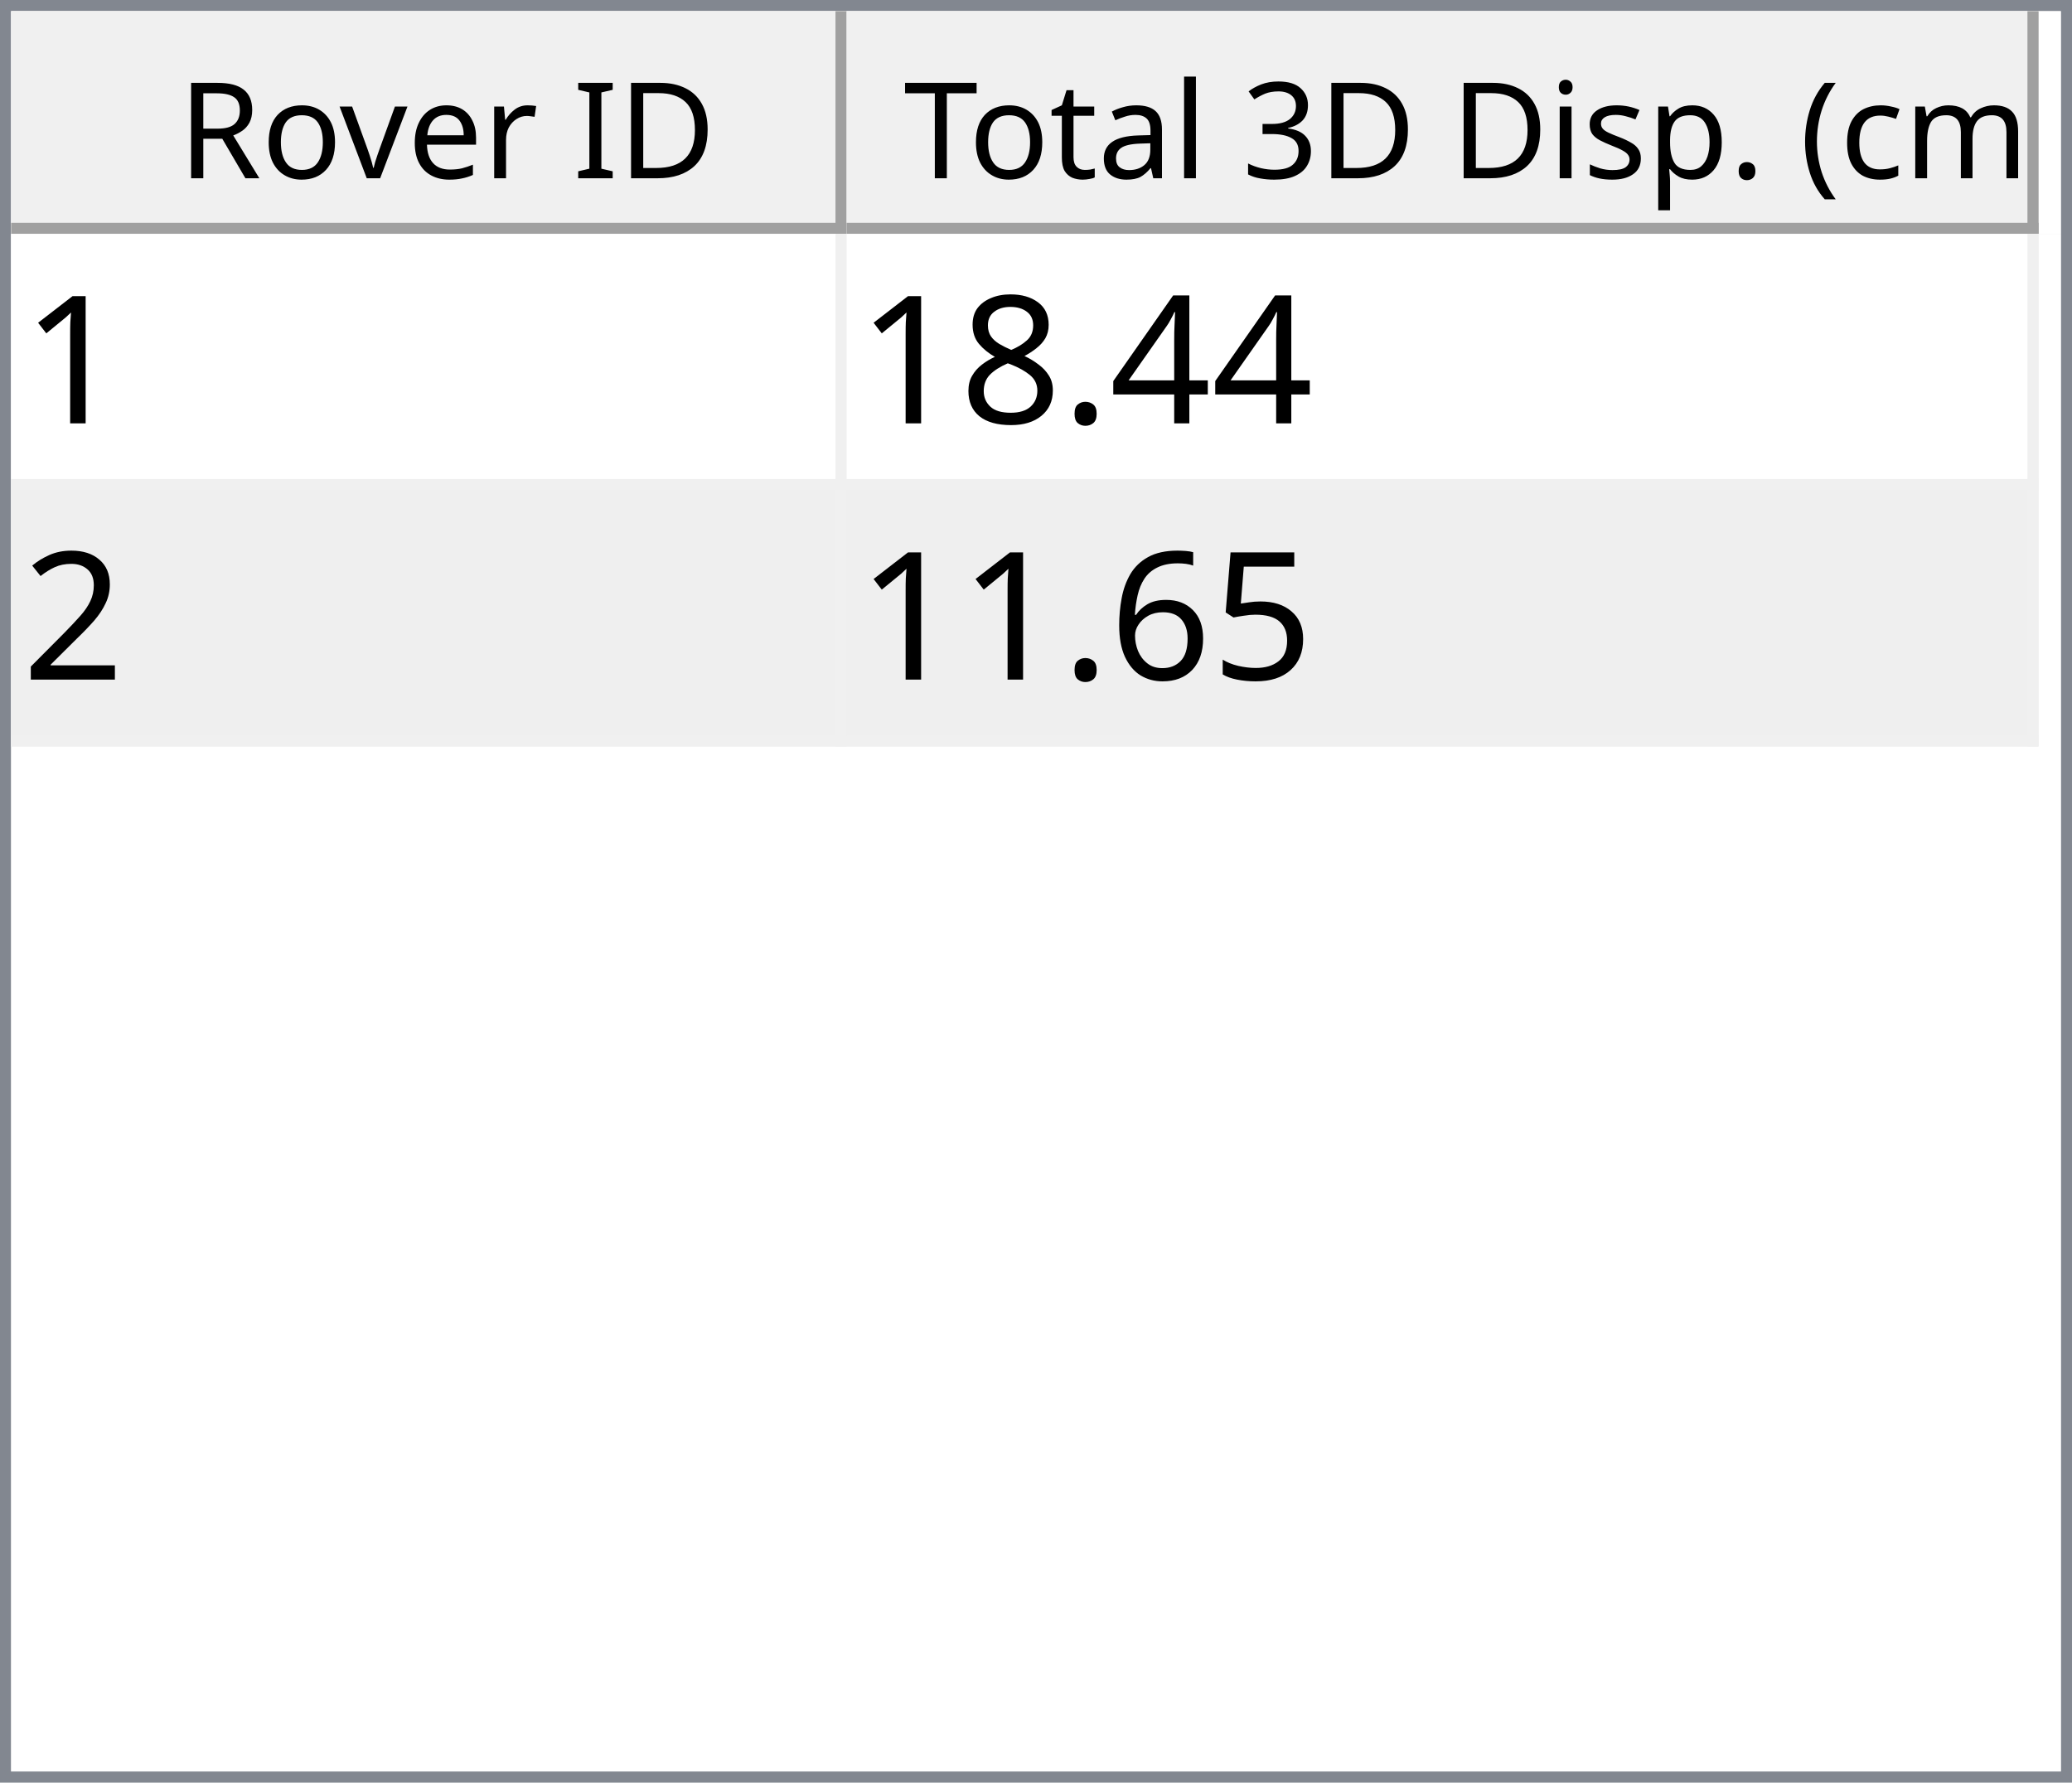
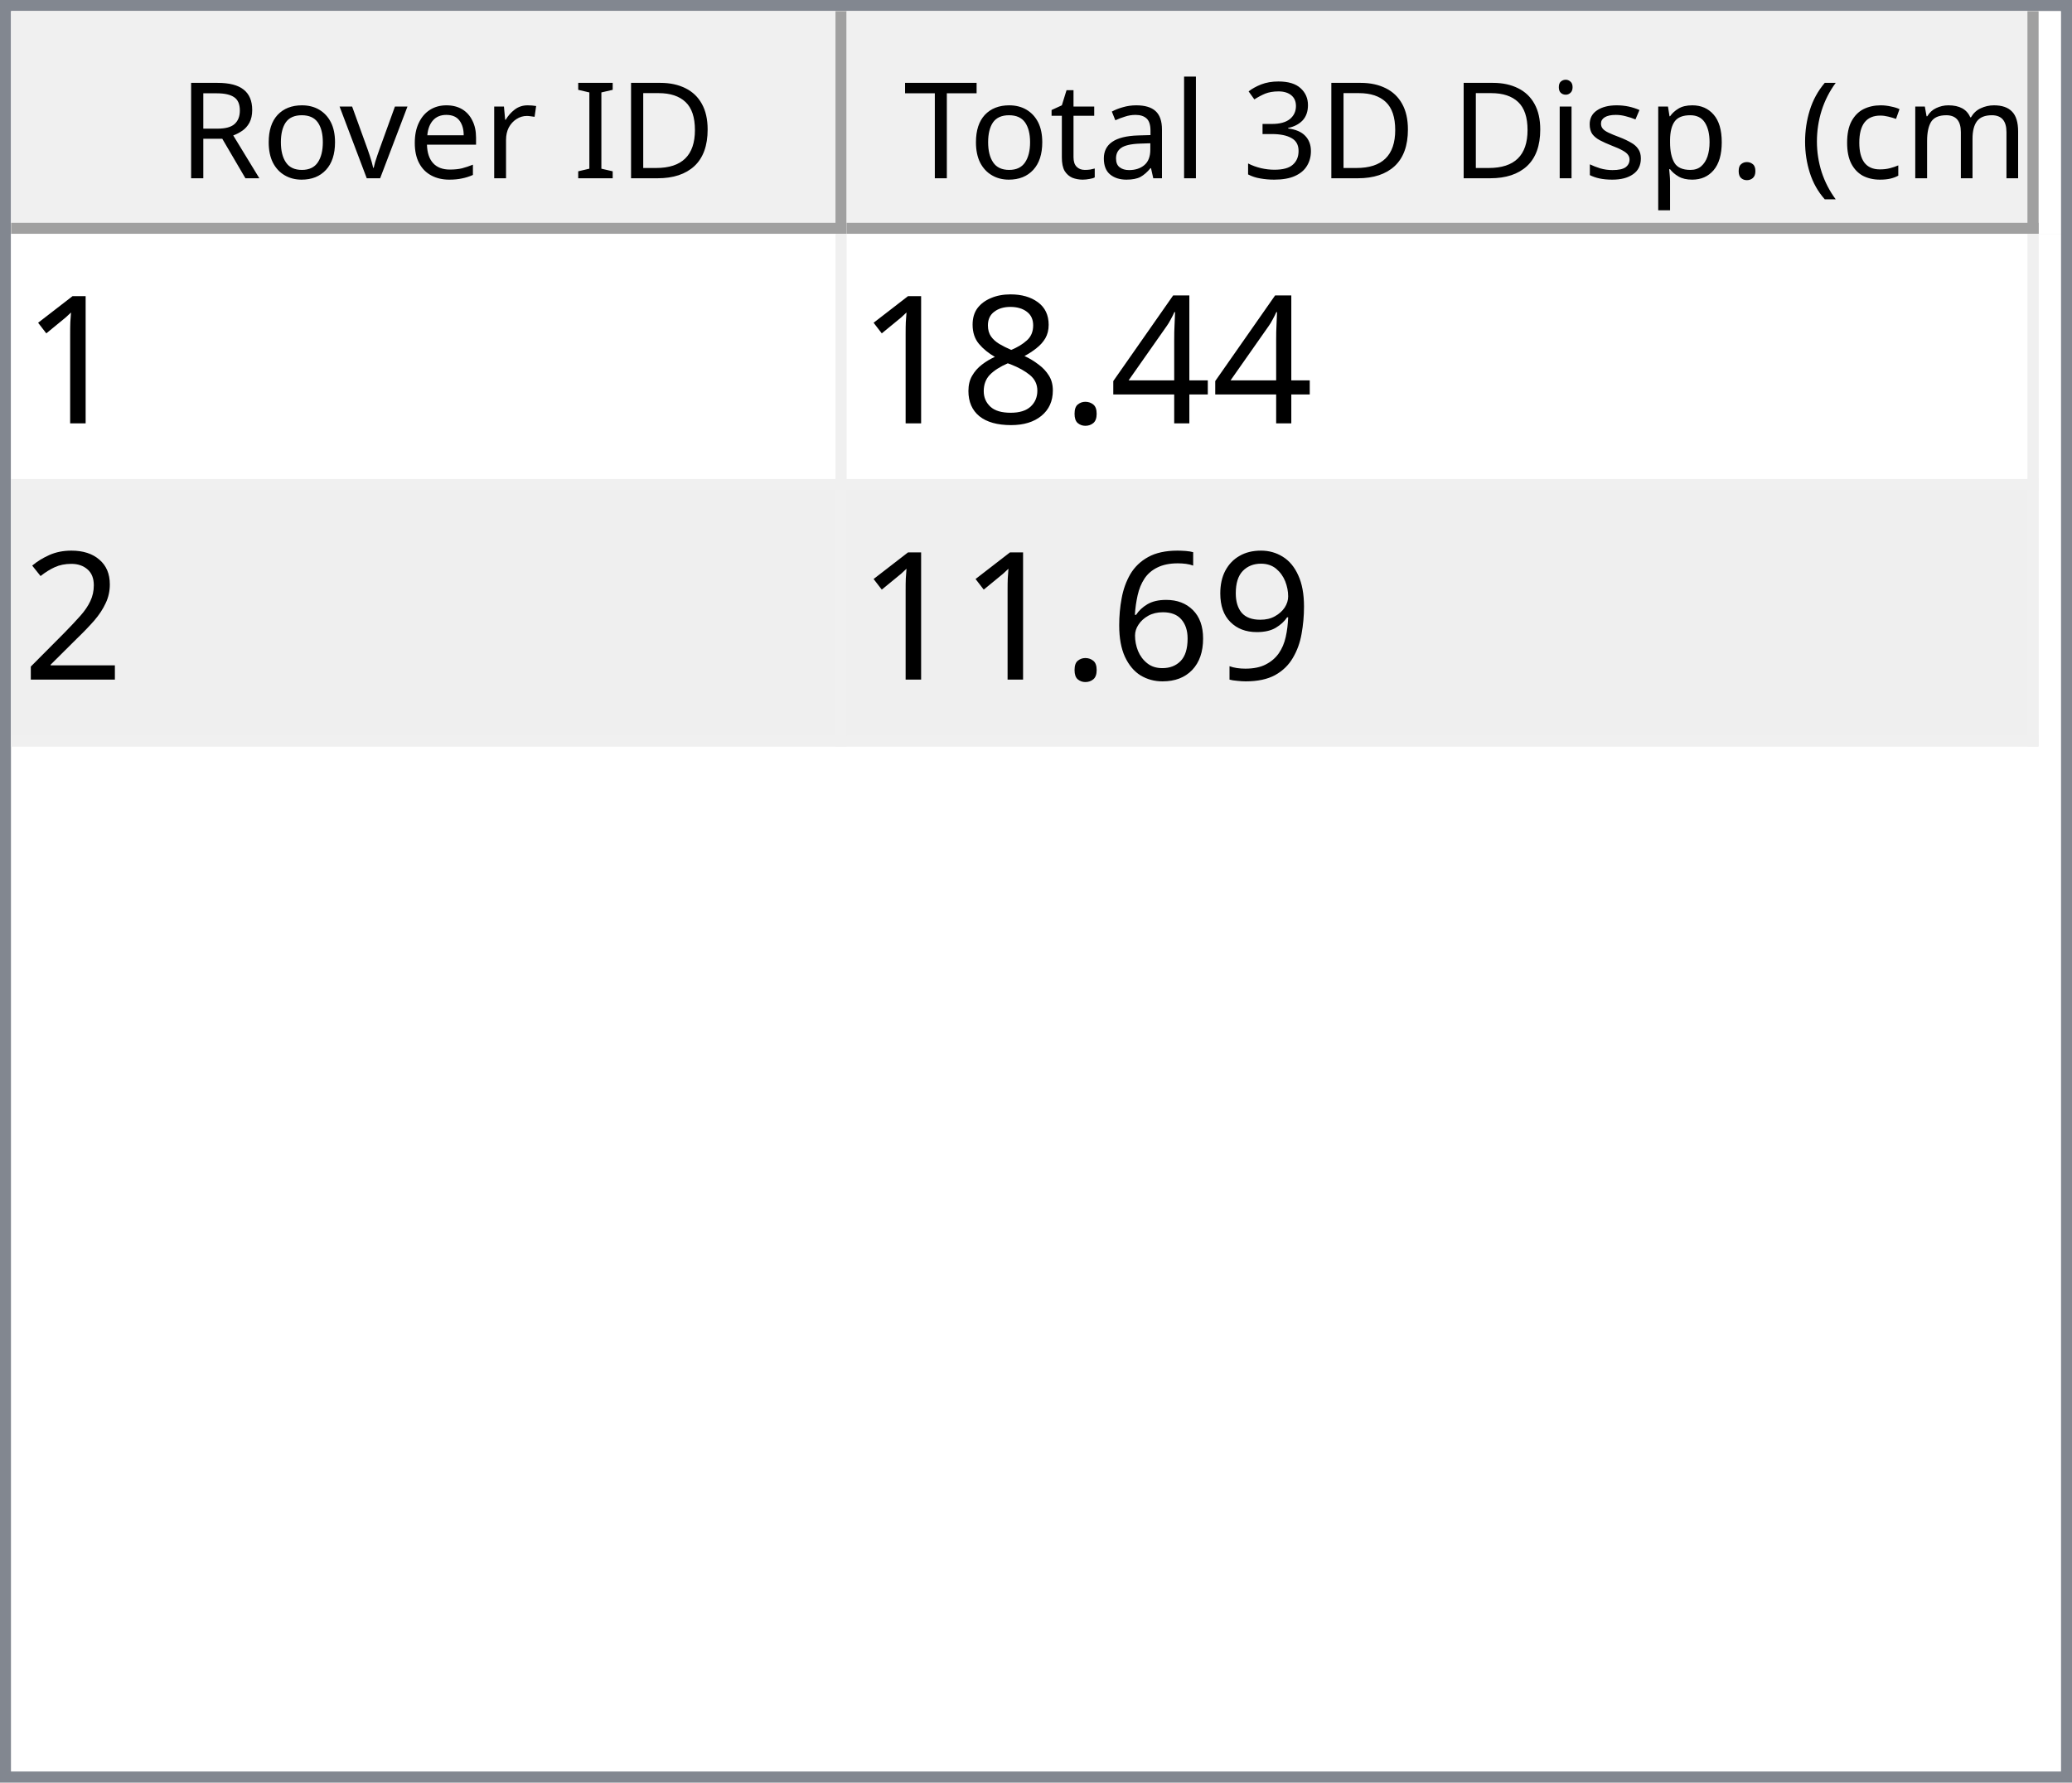
<svg xmlns="http://www.w3.org/2000/svg" style="fill-opacity:1; color-rendering:auto; color-interpolation:auto; text-rendering:auto; stroke:black; stroke-linecap:square; stroke-miterlimit:10; shape-rendering:auto; stroke-opacity:1; fill:black; stroke-dasharray:none; font-weight:normal; stroke-width:1; font-family:'Dialog'; font-style:normal; stroke-linejoin:miter; font-size:12px; stroke-dashoffset:0; image-rendering:auto;" width="186" height="160">
  <defs id="genericDefs" />
  <g>
    <defs id="defs1">
      <clipPath clipPathUnits="userSpaceOnUse" id="clipPath1">
        <path d="M0 0 L186 0 L186 160 L0 160 L0 0 Z" />
      </clipPath>
      <clipPath clipPathUnits="userSpaceOnUse" id="clipPath2">
        <path d="M0 0 L0 160 L186 160 L186 0 Z" />
      </clipPath>
      <clipPath clipPathUnits="userSpaceOnUse" id="clipPath3">
        <path d="M0 0 L0 20 L184 20 L184 0 Z" />
      </clipPath>
      <clipPath clipPathUnits="userSpaceOnUse" id="clipPath4">
        <path d="M0 0 L0 20 L75 20 L75 0 Z" />
      </clipPath>
      <clipPath clipPathUnits="userSpaceOnUse" id="clipPath5">
        <path d="M1 1 L1 19 L74 19 L74 1 Z" />
      </clipPath>
      <clipPath clipPathUnits="userSpaceOnUse" id="clipPath6">
        <path d="M0 0 L0 18 L73 18 L73 0 Z" />
      </clipPath>
      <clipPath clipPathUnits="userSpaceOnUse" id="clipPath7">
        <path d="M-0.5 -0.5 L-0.5 19.5 L74.5 19.5 L74.5 -0.5 Z" />
      </clipPath>
      <clipPath clipPathUnits="userSpaceOnUse" id="clipPath8">
        <path d="M0 0 L0 20 L107 20 L107 0 Z" />
      </clipPath>
      <clipPath clipPathUnits="userSpaceOnUse" id="clipPath9">
        <path d="M1 1 L1 19 L106 19 L106 1 Z" />
      </clipPath>
      <clipPath clipPathUnits="userSpaceOnUse" id="clipPath10">
        <path d="M0 0 L0 18 L105 18 L105 0 Z" />
      </clipPath>
      <clipPath clipPathUnits="userSpaceOnUse" id="clipPath11">
        <path d="M-0.5 -0.5 L-0.5 19.5 L106.5 19.5 L106.5 -0.5 Z" />
      </clipPath>
      <clipPath clipPathUnits="userSpaceOnUse" id="clipPath12">
        <path d="M0 0 L0 138 L184 138 L184 0 Z" />
      </clipPath>
      <clipPath clipPathUnits="userSpaceOnUse" id="clipPath13">
        <path d="M0 0 L0 46 L182 46 L182 0 Z" />
      </clipPath>
      <clipPath clipPathUnits="userSpaceOnUse" id="clipPath14">
        <path d="M-0.5 -0.5 L-0.5 45.5 L181.5 45.5 L181.5 -0.5 Z" />
      </clipPath>
      <clipPath clipPathUnits="userSpaceOnUse" id="clipPath15">
        <path d="M0 0 L0 22 L74 22 L74 0 Z" />
      </clipPath>
      <clipPath clipPathUnits="userSpaceOnUse" id="clipPath16">
        <path d="M0 0 L0 22 L106 22 L106 0 Z" />
      </clipPath>
      <font horiz-adv-x="64.551" id="font1">
        <font-face ascent="107.91" descent="25.098" units-per-em="100" style="font-style:normal; font-family:Segoe UI; font-weight:normal;" />
        <missing-glyph horiz-adv-x="64.551" d="M8.109 0 L8.109 68.266 L56.453 68.266 L56.453 0 L8.109 0 ZM15.328 7.234 L49.219 7.234 L49.219 61.031 L15.328 61.031 L15.328 7.234 Z" />
        <glyph unicode="D" horiz-adv-x="70.117" d="M9.188 0 L9.188 70.016 L28.516 70.016 Q65.531 70.016 65.531 35.891 Q65.531 19.672 55.25 9.836 Q44.969 0 27.734 0 L9.188 0 ZM17.391 62.594 L17.391 7.422 L27.828 7.422 Q41.609 7.422 49.273 14.797 Q56.938 22.172 56.938 35.688 Q56.938 62.594 28.328 62.594 L17.391 62.594 Z" />
        <glyph unicode="I" horiz-adv-x="26.611" d="M17.391 0 L9.188 0 L9.188 70.016 L17.391 70.016 L17.391 0 Z" />
        <glyph unicode=" " horiz-adv-x="27.393" d="" />
        <glyph unicode="r" horiz-adv-x="34.766" d="M34.188 41.891 Q32.078 43.5 28.125 43.5 Q23 43.5 19.555 38.672 Q16.109 33.844 16.109 25.484 L16.109 0 L8.109 0 L8.109 50 L16.109 50 L16.109 39.703 L16.312 39.703 Q18.016 44.969 21.531 47.922 Q25.047 50.875 29.391 50.875 Q32.516 50.875 34.188 50.203 L34.188 41.891 Z" />
        <glyph unicode="e" horiz-adv-x="52.295" d="M48.297 23 L12.984 23 Q13.188 14.656 17.484 10.109 Q21.781 5.562 29.297 5.562 Q37.75 5.562 44.828 11.141 L44.828 3.609 Q38.234 -1.172 27.391 -1.172 Q16.797 -1.172 10.742 5.641 Q4.688 12.453 4.688 24.812 Q4.688 36.469 11.305 43.82 Q17.922 51.172 27.734 51.172 Q37.547 51.172 42.922 44.828 Q48.297 38.484 48.297 27.203 L48.297 23 ZM40.094 29.781 Q40.047 36.719 36.75 40.578 Q33.453 44.438 27.594 44.438 Q21.922 44.438 17.969 40.383 Q14.016 36.328 13.094 29.781 L40.094 29.781 Z" />
        <glyph unicode="v" horiz-adv-x="47.9" d="M47.406 50 L27.484 0 L19.625 0 L0.688 50 L9.469 50 L22.172 13.672 Q23.578 9.672 23.922 6.688 L24.125 6.688 Q24.609 10.453 25.688 13.484 L38.969 50 L47.406 50 Z" />
        <glyph unicode="o" horiz-adv-x="58.594" d="M29 -1.172 Q17.922 -1.172 11.305 5.836 Q4.688 12.844 4.688 24.422 Q4.688 37.016 11.57 44.094 Q18.453 51.172 30.172 51.172 Q41.359 51.172 47.633 44.289 Q53.906 37.406 53.906 25.203 Q53.906 13.234 47.141 6.031 Q40.375 -1.172 29 -1.172 ZM29.594 44.438 Q21.875 44.438 17.383 39.188 Q12.891 33.938 12.891 24.703 Q12.891 15.828 17.43 10.695 Q21.969 5.562 29.594 5.562 Q37.359 5.562 41.531 10.594 Q45.703 15.625 45.703 24.906 Q45.703 34.281 41.531 39.359 Q37.359 44.438 29.594 44.438 Z" />
        <glyph unicode="R" horiz-adv-x="59.814" d="M59.375 0 L49.609 0 L37.891 19.625 Q36.281 22.359 34.766 24.289 Q33.25 26.219 31.664 27.438 Q30.078 28.656 28.25 29.219 Q26.422 29.781 24.125 29.781 L17.391 29.781 L17.391 0 L9.188 0 L9.188 70.016 L30.078 70.016 Q34.672 70.016 38.555 68.867 Q42.438 67.719 45.289 65.375 Q48.141 63.031 49.758 59.547 Q51.375 56.062 51.375 51.375 Q51.375 47.703 50.273 44.656 Q49.172 41.609 47.148 39.211 Q45.125 36.812 42.266 35.133 Q39.406 33.453 35.844 32.516 L35.844 32.328 Q37.594 31.547 38.891 30.547 Q40.188 29.547 41.359 28.18 Q42.531 26.812 43.68 25.078 Q44.828 23.344 46.234 21.047 L59.375 0 ZM17.391 62.594 L17.391 37.203 L28.516 37.203 Q31.594 37.203 34.203 38.133 Q36.812 39.062 38.719 40.797 Q40.625 42.531 41.703 45.047 Q42.781 47.562 42.781 50.688 Q42.781 56.297 39.141 59.445 Q35.5 62.594 28.609 62.594 L17.391 62.594 Z" />
        <glyph unicode=")" horiz-adv-x="30.176" d="M8.297 -15.922 L1.172 -15.922 Q16.406 2.344 16.406 26.812 Q16.406 51.469 1.078 70.016 L8.297 70.016 Q23.531 52.156 23.531 26.703 Q23.531 1.375 8.297 -15.922 Z" />
        <glyph unicode="m" horiz-adv-x="86.133" d="M79.109 0 L71.094 0 L71.094 28.719 Q71.094 37.016 68.531 40.727 Q65.969 44.438 59.906 44.438 Q54.781 44.438 51.195 39.75 Q47.609 35.062 47.609 28.516 L47.609 0 L39.594 0 L39.594 29.688 Q39.594 44.438 28.219 44.438 Q22.953 44.438 19.531 40.016 Q16.109 35.594 16.109 28.516 L16.109 0 L8.109 0 L8.109 50 L16.109 50 L16.109 42.094 L16.312 42.094 Q21.625 51.172 31.844 51.172 Q36.969 51.172 40.773 48.312 Q44.578 45.453 46 40.828 Q51.562 51.172 62.594 51.172 Q79.109 51.172 79.109 30.812 L79.109 0 Z" />
        <glyph unicode="c" horiz-adv-x="46.191" d="M42.188 2.297 Q36.422 -1.172 28.516 -1.172 Q17.828 -1.172 11.258 5.789 Q4.688 12.75 4.688 23.828 Q4.688 36.188 11.766 43.68 Q18.844 51.172 30.672 51.172 Q37.25 51.172 42.281 48.734 L42.281 40.531 Q36.719 44.438 30.375 44.438 Q22.703 44.438 17.797 38.945 Q12.891 33.453 12.891 24.516 Q12.891 15.719 17.508 10.641 Q22.125 5.562 29.891 5.562 Q36.422 5.562 42.188 9.906 L42.188 2.297 Z" />
        <glyph unicode="(" horiz-adv-x="30.176" d="M29.109 -15.922 L21.969 -15.922 Q6.844 1.375 6.844 26.703 Q6.844 52.156 21.969 70.016 L29.203 70.016 Q13.875 51.469 13.875 26.812 Q13.875 2.344 29.109 -15.922 Z" />
        <glyph unicode="." horiz-adv-x="21.68" d="M10.891 -1.078 Q8.641 -1.078 7.055 0.539 Q5.469 2.156 5.469 4.391 Q5.469 6.641 7.055 8.273 Q8.641 9.906 10.891 9.906 Q13.188 9.906 14.797 8.273 Q16.406 6.641 16.406 4.391 Q16.406 2.156 14.797 0.539 Q13.188 -1.078 10.891 -1.078 Z" />
        <glyph unicode="p" horiz-adv-x="58.789" d="M16.312 7.234 L16.109 7.234 L16.109 -23 L8.109 -23 L8.109 50 L16.109 50 L16.109 41.219 L16.312 41.219 Q22.219 51.172 33.594 51.172 Q43.266 51.172 48.688 44.461 Q54.109 37.75 54.109 26.469 Q54.109 13.922 48 6.375 Q41.891 -1.172 31.297 -1.172 Q21.578 -1.172 16.312 7.234 ZM16.109 27.391 L16.109 20.406 Q16.109 14.203 20.141 9.883 Q24.172 5.562 30.375 5.562 Q37.641 5.562 41.773 11.133 Q45.906 16.703 45.906 26.609 Q45.906 34.969 42.047 39.703 Q38.188 44.438 31.594 44.438 Q24.609 44.438 20.359 39.578 Q16.109 34.719 16.109 27.391 Z" />
        <glyph unicode="s" horiz-adv-x="42.432" d="M5.078 1.812 L5.078 10.406 Q11.625 5.562 19.484 5.562 Q30.031 5.562 30.031 12.594 Q30.031 14.594 29.125 15.992 Q28.219 17.391 26.68 18.461 Q25.141 19.531 23.07 20.383 Q21 21.234 18.609 22.172 Q15.281 23.484 12.766 24.828 Q10.25 26.172 8.57 27.859 Q6.891 29.547 6.031 31.695 Q5.172 33.844 5.172 36.719 Q5.172 40.234 6.789 42.945 Q8.406 45.656 11.086 47.484 Q13.766 49.312 17.211 50.242 Q20.656 51.172 24.312 51.172 Q30.812 51.172 35.938 48.922 L35.938 40.828 Q30.422 44.438 23.25 44.438 Q21 44.438 19.195 43.922 Q17.391 43.406 16.094 42.477 Q14.797 41.547 14.086 40.258 Q13.375 38.969 13.375 37.406 Q13.375 35.453 14.086 34.133 Q14.797 32.812 16.164 31.789 Q17.531 30.766 19.484 29.938 Q21.438 29.109 23.922 28.125 Q27.25 26.859 29.883 25.516 Q32.516 24.172 34.375 22.484 Q36.234 20.797 37.234 18.602 Q38.234 16.406 38.234 13.375 Q38.234 9.672 36.602 6.938 Q34.969 4.203 32.234 2.398 Q29.5 0.594 25.93 -0.289 Q22.359 -1.172 18.453 -1.172 Q10.75 -1.172 5.078 1.812 Z" />
        <glyph unicode="i" horiz-adv-x="24.219" d="M12.203 62.703 Q10.062 62.703 8.547 64.164 Q7.031 65.625 7.031 67.875 Q7.031 70.125 8.547 71.609 Q10.062 73.094 12.203 73.094 Q14.406 73.094 15.945 71.609 Q17.484 70.125 17.484 67.875 Q17.484 65.719 15.945 64.211 Q14.406 62.703 12.203 62.703 ZM16.109 0 L8.109 0 L8.109 50 L16.109 50 L16.109 0 Z" />
        <glyph unicode="3" horiz-adv-x="53.906" d="M46.531 19.828 Q46.531 15.094 44.75 11.211 Q42.969 7.328 39.719 4.57 Q36.469 1.812 31.93 0.297 Q27.391 -1.219 21.922 -1.219 Q11.922 -1.219 6 2.594 L6 11.188 Q13.094 5.609 22.219 5.609 Q25.875 5.609 28.828 6.539 Q31.781 7.469 33.906 9.227 Q36.031 10.984 37.18 13.477 Q38.328 15.969 38.328 19.094 Q38.328 32.812 18.797 32.812 L12.984 32.812 L12.984 39.594 L18.5 39.594 Q35.797 39.594 35.797 52.484 Q35.797 64.406 22.609 64.406 Q15.188 64.406 8.688 59.422 L8.688 67.188 Q15.375 71.188 24.609 71.188 Q29 71.188 32.57 69.969 Q36.141 68.75 38.68 66.555 Q41.219 64.359 42.609 61.281 Q44 58.203 44 54.5 Q44 40.672 30.031 36.719 L30.031 36.531 Q33.594 36.141 36.625 34.797 Q39.656 33.453 41.852 31.305 Q44.047 29.156 45.289 26.25 Q46.531 23.344 46.531 19.828 Z" />
        <glyph unicode="l" horiz-adv-x="24.219" d="M16.109 0 L8.109 0 L8.109 74.031 L16.109 74.031 L16.109 0 Z" />
        <glyph unicode="a" horiz-adv-x="50.879" d="M43.891 0 L35.891 0 L35.891 7.812 L35.688 7.812 Q30.469 -1.172 20.312 -1.172 Q12.844 -1.172 8.617 2.781 Q4.391 6.734 4.391 13.281 Q4.391 27.297 20.906 29.594 L35.891 31.688 Q35.891 44.438 25.594 44.438 Q16.547 44.438 9.281 38.281 L9.281 46.484 Q16.656 51.172 26.266 51.172 Q43.891 51.172 43.891 32.516 L43.891 0 ZM35.891 25.297 L23.828 23.641 Q18.266 22.859 15.43 20.875 Q12.594 18.891 12.594 13.875 Q12.594 10.203 15.211 7.883 Q17.828 5.562 22.172 5.562 Q28.125 5.562 32.008 9.742 Q35.891 13.922 35.891 20.312 L35.891 25.297 Z" />
        <glyph unicode="t" horiz-adv-x="33.887" d="M31.297 0.484 Q28.469 -1.078 23.828 -1.078 Q10.688 -1.078 10.688 13.578 L10.688 43.172 L2.094 43.172 L2.094 50 L10.688 50 L10.688 62.203 L18.703 64.797 L18.703 50 L31.297 50 L31.297 43.172 L18.703 43.172 L18.703 14.984 Q18.703 9.969 20.414 7.82 Q22.125 5.672 26.078 5.672 Q29.109 5.672 31.297 7.328 L31.297 0.484 Z" />
        <glyph unicode="T" horiz-adv-x="52.393" d="M50.594 62.594 L30.375 62.594 L30.375 0 L22.172 0 L22.172 62.594 L2 62.594 L2 70.016 L50.594 70.016 L50.594 62.594 Z" />
      </font>
      <font horiz-adv-x="75.0" id="font2">
        <font-face ascent="100.537" descent="21.973" units-per-em="100" style="font-style:normal; font-family:sans-serif; font-weight:normal;" />
        <missing-glyph horiz-adv-x="75.0" d="M12.5 0 L12.5 62.5 L62.5 62.5 L62.5 0 L12.5 0 ZM14.062 1.562 L60.938 1.562 L60.938 60.938 L14.062 60.938 L14.062 1.562 Z" />
        <glyph unicode="1" horiz-adv-x="55.615" d="M37.25 0 L28.469 0 L28.469 56 Q25.297 52.984 20.141 49.953 Q14.984 46.922 10.891 45.406 L10.891 53.906 Q18.266 57.375 23.781 62.305 Q29.297 67.234 31.594 71.875 L37.25 71.875 L37.25 0 Z" />
        <glyph unicode="4" horiz-adv-x="55.615" d="M32.328 0 L32.328 17.141 L1.266 17.141 L1.266 25.203 L33.938 71.578 L41.109 71.578 L41.109 25.203 L50.781 25.203 L50.781 17.141 L41.109 17.141 L41.109 0 L32.328 0 ZM32.328 25.203 L32.328 57.469 L9.906 25.203 L32.328 25.203 Z" />
        <glyph unicode="." horiz-adv-x="27.783" d="M9.078 0 L9.078 10.016 L19.094 10.016 L19.094 0 L9.078 0 Z" />
        <glyph unicode="8" horiz-adv-x="55.615" d="M17.672 38.812 Q12.203 40.828 9.57 44.539 Q6.938 48.25 6.938 53.422 Q6.938 61.234 12.555 66.555 Q18.172 71.875 27.484 71.875 Q36.859 71.875 42.578 66.43 Q48.297 60.984 48.297 53.172 Q48.297 48.188 45.68 44.508 Q43.062 40.828 37.75 38.812 Q44.344 36.672 47.781 31.883 Q51.219 27.094 51.219 20.453 Q51.219 11.281 44.727 5.031 Q38.234 -1.219 27.641 -1.219 Q17.047 -1.219 10.547 5.055 Q4.047 11.328 4.047 20.703 Q4.047 27.688 7.594 32.398 Q11.141 37.109 17.672 38.812 ZM15.922 53.719 Q15.922 48.641 19.195 45.414 Q22.469 42.188 27.688 42.188 Q32.766 42.188 36.016 45.383 Q39.266 48.578 39.266 53.219 Q39.266 58.062 35.914 61.359 Q32.562 64.656 27.594 64.656 Q22.562 64.656 19.242 61.43 Q15.922 58.203 15.922 53.719 ZM13.094 20.656 Q13.094 16.891 14.875 13.375 Q16.656 9.859 20.172 7.93 Q23.688 6 27.734 6 Q34.031 6 38.133 10.055 Q42.234 14.109 42.234 20.359 Q42.234 26.703 38.016 30.859 Q33.797 35.016 27.438 35.016 Q21.234 35.016 17.164 30.914 Q13.094 26.812 13.094 20.656 Z" />
        <glyph unicode="2" horiz-adv-x="55.615" d="M50.344 8.453 L50.344 0 L3.031 0 Q2.938 3.172 4.047 6.109 Q5.859 10.938 9.836 15.625 Q13.812 20.312 21.344 26.469 Q33.016 36.031 37.117 41.625 Q41.219 47.219 41.219 52.203 Q41.219 57.422 37.477 61.008 Q33.734 64.594 27.734 64.594 Q21.391 64.594 17.578 60.789 Q13.766 56.984 13.719 50.25 L4.688 51.172 Q5.609 61.281 11.664 66.578 Q17.719 71.875 27.938 71.875 Q38.234 71.875 44.242 66.164 Q50.25 60.453 50.25 52 Q50.25 47.703 48.492 43.555 Q46.734 39.406 42.656 34.812 Q38.578 30.219 29.109 22.219 Q21.188 15.578 18.945 13.211 Q16.703 10.844 15.234 8.453 L50.344 8.453 Z" />
-         <glyph unicode="5" horiz-adv-x="55.615" d="M4.156 18.75 L13.375 19.531 Q14.406 12.797 18.141 9.398 Q21.875 6 27.156 6 Q33.5 6 37.891 10.789 Q42.281 15.578 42.281 23.484 Q42.281 31 38.062 35.352 Q33.844 39.703 27 39.703 Q22.75 39.703 19.336 37.773 Q15.922 35.844 13.969 32.766 L5.719 33.844 L12.641 70.609 L48.25 70.609 L48.25 62.203 L19.672 62.203 L15.828 42.969 Q22.266 47.469 29.344 47.469 Q38.719 47.469 45.164 40.969 Q51.609 34.469 51.609 24.266 Q51.609 14.547 45.953 7.469 Q39.062 -1.219 27.156 -1.219 Q17.391 -1.219 11.211 4.25 Q5.031 9.719 4.156 18.75 Z" />
+         <glyph unicode="9" horiz-adv-x="55.615" d="M5.469 16.547 L13.922 17.328 Q14.984 11.375 18.016 8.688 Q21.047 6 25.781 6 Q29.828 6 32.883 7.859 Q35.938 9.719 37.891 12.82 Q39.844 15.922 41.164 21.195 Q42.484 26.469 42.484 31.938 Q42.484 32.516 42.438 33.688 Q39.797 29.5 35.234 26.883 Q30.672 24.266 25.344 24.266 Q16.453 24.266 10.305 30.711 Q4.156 37.156 4.156 47.703 Q4.156 58.594 10.578 65.234 Q17 71.875 26.656 71.875 Q33.641 71.875 39.43 68.117 Q45.219 64.359 48.219 57.398 Q51.219 50.438 51.219 37.25 Q51.219 23.531 48.242 15.406 Q45.266 7.281 39.383 3.031 Q33.5 -1.219 25.594 -1.219 Q17.188 -1.219 11.867 3.445 Q6.547 8.109 5.469 16.547 ZM41.453 48.141 Q41.453 55.719 37.43 60.156 Q33.406 64.594 27.734 64.594 Q21.875 64.594 17.531 59.812 Q13.188 55.031 13.188 47.406 Q13.188 40.578 17.312 36.305 Q21.438 32.031 27.484 32.031 Q33.594 32.031 37.523 36.305 Q41.453 40.578 41.453 48.141 Z" />
        <glyph unicode="6" horiz-adv-x="55.615" d="M49.75 54.047 L41.016 53.375 Q39.844 58.547 37.703 60.891 Q34.125 64.656 28.906 64.656 Q24.703 64.656 21.531 62.312 Q17.391 59.281 14.992 53.469 Q12.594 47.656 12.5 36.922 Q15.672 41.75 20.266 44.094 Q24.859 46.438 29.891 46.438 Q38.672 46.438 44.852 39.969 Q51.031 33.5 51.031 23.25 Q51.031 16.5 48.125 10.719 Q45.219 4.938 40.141 1.859 Q35.062 -1.219 28.609 -1.219 Q17.625 -1.219 10.695 6.859 Q3.766 14.938 3.766 33.5 Q3.766 54.25 11.422 63.672 Q18.109 71.875 29.438 71.875 Q37.891 71.875 43.289 67.141 Q48.688 62.406 49.75 54.047 ZM13.875 23.188 Q13.875 18.656 15.797 14.508 Q17.719 10.359 21.188 8.18 Q24.656 6 28.469 6 Q34.031 6 38.039 10.492 Q42.047 14.984 42.047 22.703 Q42.047 30.125 38.086 34.398 Q34.125 38.672 28.125 38.672 Q22.172 38.672 18.023 34.398 Q13.875 30.125 13.875 23.188 Z" />
      </font>
    </defs>
    <g style="fill:white; stroke:white;">
      <rect x="0" y="0" width="186" style="clip-path:url(#clipPath1); stroke:none;" height="160" />
    </g>
    <g style="fill:white; text-rendering:optimizeSpeed; color-rendering:optimizeSpeed; image-rendering:optimizeSpeed; shape-rendering:crispEdges; stroke:white; color-interpolation:sRGB;">
      <rect x="0" width="186" height="160" y="0" style="stroke:none;" />
      <path style="stroke:none;" d="M0 160 L186 160 L186 0 L0 0 Z" />
    </g>
    <g style="fill:rgb(240,240,240); font-family:'Segoe UI'; stroke:rgb(240,240,240);">
      <rect x="0" y="0" width="186" style="clip-path:url(#clipPath2); stroke:none;" height="160" />
    </g>
    <g style="fill:rgb(130,135,144); font-family:'Segoe UI'; stroke:rgb(130,135,144);">
      <path d="M0 0 L186 0 L186 160 L0 160 L0 0 ZM1 1 L185 1 L185 159 L1 159 L1 1 Z" style="fill-rule:evenodd; clip-path:url(#clipPath2); stroke:none;" />
    </g>
    <g style="fill:white; font-family:'Segoe UI'; stroke:white;" transform="translate(1,1)">
      <rect x="0" y="0" width="184" style="clip-path:url(#clipPath3); stroke:none;" height="20" />
    </g>
    <g style="fill:rgb(240,240,240); font-family:'Segoe UI'; stroke:rgb(240,240,240);" transform="translate(1,1)">
      <rect x="0" y="0" width="75" style="clip-path:url(#clipPath4); stroke:none;" height="20" />
    </g>
    <g style="font-family:'Segoe UI';" transform="translate(2,2)">
      <text x="14" xml:space="preserve" y="14" style="clip-path:url(#clipPath6); stroke:none;">Rover ID</text>
    </g>
    <g style="fill:rgb(160,160,160); font-family:'Segoe UI'; stroke:rgb(160,160,160); stroke-linejoin:bevel;" transform="translate(1.5,1.5)">
      <line x1="74" x2="74" y1="0" style="fill:none; clip-path:url(#clipPath7);" y2="19" />
    </g>
    <g style="fill:rgb(160,160,160); font-family:'Segoe UI'; stroke:rgb(160,160,160); stroke-linejoin:bevel;" transform="matrix(1,0,0,1,1,1) translate(0.5,0.5)">
      <line x1="0" x2="74" y1="19" style="fill:none; clip-path:url(#clipPath7);" y2="19" />
    </g>
    <g style="fill:rgb(240,240,240); font-family:'Segoe UI'; stroke:rgb(240,240,240);" transform="translate(76,1)">
      <rect x="0" y="0" width="107" style="clip-path:url(#clipPath8); stroke:none;" height="20" />
    </g>
    <g style="font-family:'Segoe UI';" transform="translate(77,2)">
      <text x="1" xml:space="preserve" y="14" style="clip-path:url(#clipPath10); stroke:none;"> Total 3D Disp. (cm)</text>
    </g>
    <g style="fill:rgb(160,160,160); font-family:'Segoe UI'; stroke:rgb(160,160,160); stroke-linejoin:bevel;" transform="translate(76.5,1.5)">
      <line x1="106" x2="106" y1="0" style="fill:none; clip-path:url(#clipPath11);" y2="19" />
    </g>
    <g style="fill:rgb(160,160,160); font-family:'Segoe UI'; stroke:rgb(160,160,160); stroke-linejoin:bevel;" transform="matrix(1,0,0,1,76,1) translate(0.5,0.5)">
      <line x1="0" x2="106" y1="19" style="fill:none; clip-path:url(#clipPath11);" y2="19" />
    </g>
    <g style="fill:white; font-family:'Segoe UI'; stroke:white;" transform="translate(1,21)">
      <rect x="0" y="0" width="184" style="clip-path:url(#clipPath12); stroke:none;" height="138" />
    </g>
    <g style="fill:rgb(240,240,240); font-size:16px; font-family:sans-serif; stroke:rgb(240,240,240);" transform="translate(1,21)">
      <rect x="0" y="0" width="182" style="clip-path:url(#clipPath13); stroke:none;" height="46" />
      <line transform="translate(0.5,0.5)" x1="0" x2="181" y1="22" style="clip-path:url(#clipPath14); fill:none; stroke-linejoin:bevel;" y2="22" />
    </g>
    <g transform="matrix(1,0,0,1,1,21) translate(0.5,0.5)" style="fill:rgb(240,240,240); font-size:16px; font-family:sans-serif; stroke:rgb(240,240,240); stroke-linejoin:bevel;">
      <line x1="0" x2="181" y1="45" style="fill:none; clip-path:url(#clipPath14);" y2="45" />
    </g>
    <g transform="matrix(1,0,0,1,1,21) translate(0.5,0.5)" style="fill:rgb(240,240,240); font-size:16px; font-family:sans-serif; stroke:rgb(240,240,240); stroke-linejoin:bevel;">
      <line x1="74" x2="74" y1="0" style="fill:none; clip-path:url(#clipPath14);" y2="45" />
    </g>
    <g transform="matrix(1,0,0,1,1,21) translate(0.5,0.5)" style="fill:rgb(240,240,240); font-size:16px; font-family:sans-serif; stroke:rgb(240,240,240); stroke-linejoin:bevel;">
      <line x1="181" x2="181" y1="0" style="fill:none; clip-path:url(#clipPath14);" y2="45" />
    </g>
    <g style="fill:white; font-size:16px; font-family:sans-serif; stroke:white;" transform="matrix(1,0,0,1,1,21)">
      <rect x="0" y="0" width="74" style="clip-path:url(#clipPath15); stroke:none;" height="22" />
      <text x="1" y="17" style="fill:black; clip-path:url(#clipPath15); stroke:none;" xml:space="preserve">1</text>
    </g>
    <g style="fill:white; font-size:16px; font-family:sans-serif; stroke:white;" transform="matrix(1,0,0,1,1,21) translate(75,0)">
      <rect x="0" y="0" width="106" style="clip-path:url(#clipPath16); stroke:none;" height="22" />
      <text x="1" y="17" style="fill:black; clip-path:url(#clipPath16); stroke:none;" xml:space="preserve">18.44</text>
    </g>
    <g style="fill:rgb(239,239,239); font-size:16px; font-family:sans-serif; stroke:rgb(239,239,239);" transform="matrix(1,0,0,1,1,21) translate(0,23)">
      <rect x="0" y="0" width="74" style="clip-path:url(#clipPath15); stroke:none;" height="22" />
      <text x="1" y="17" style="fill:black; clip-path:url(#clipPath15); stroke:none;" xml:space="preserve">2</text>
    </g>
    <g style="fill:rgb(239,239,239); font-size:16px; font-family:sans-serif; stroke:rgb(239,239,239);" transform="matrix(1,0,0,1,1,21) translate(75,23)">
      <rect x="0" y="0" width="106" style="clip-path:url(#clipPath16); stroke:none;" height="22" />
-       <text x="1" y="17" style="fill:black; clip-path:url(#clipPath16); stroke:none;" xml:space="preserve">11.65</text>
+       <text x="1" y="17" style="fill:black; clip-path:url(#clipPath16); stroke:none;" xml:space="preserve">11.69</text>
    </g>
  </g>
</svg>
